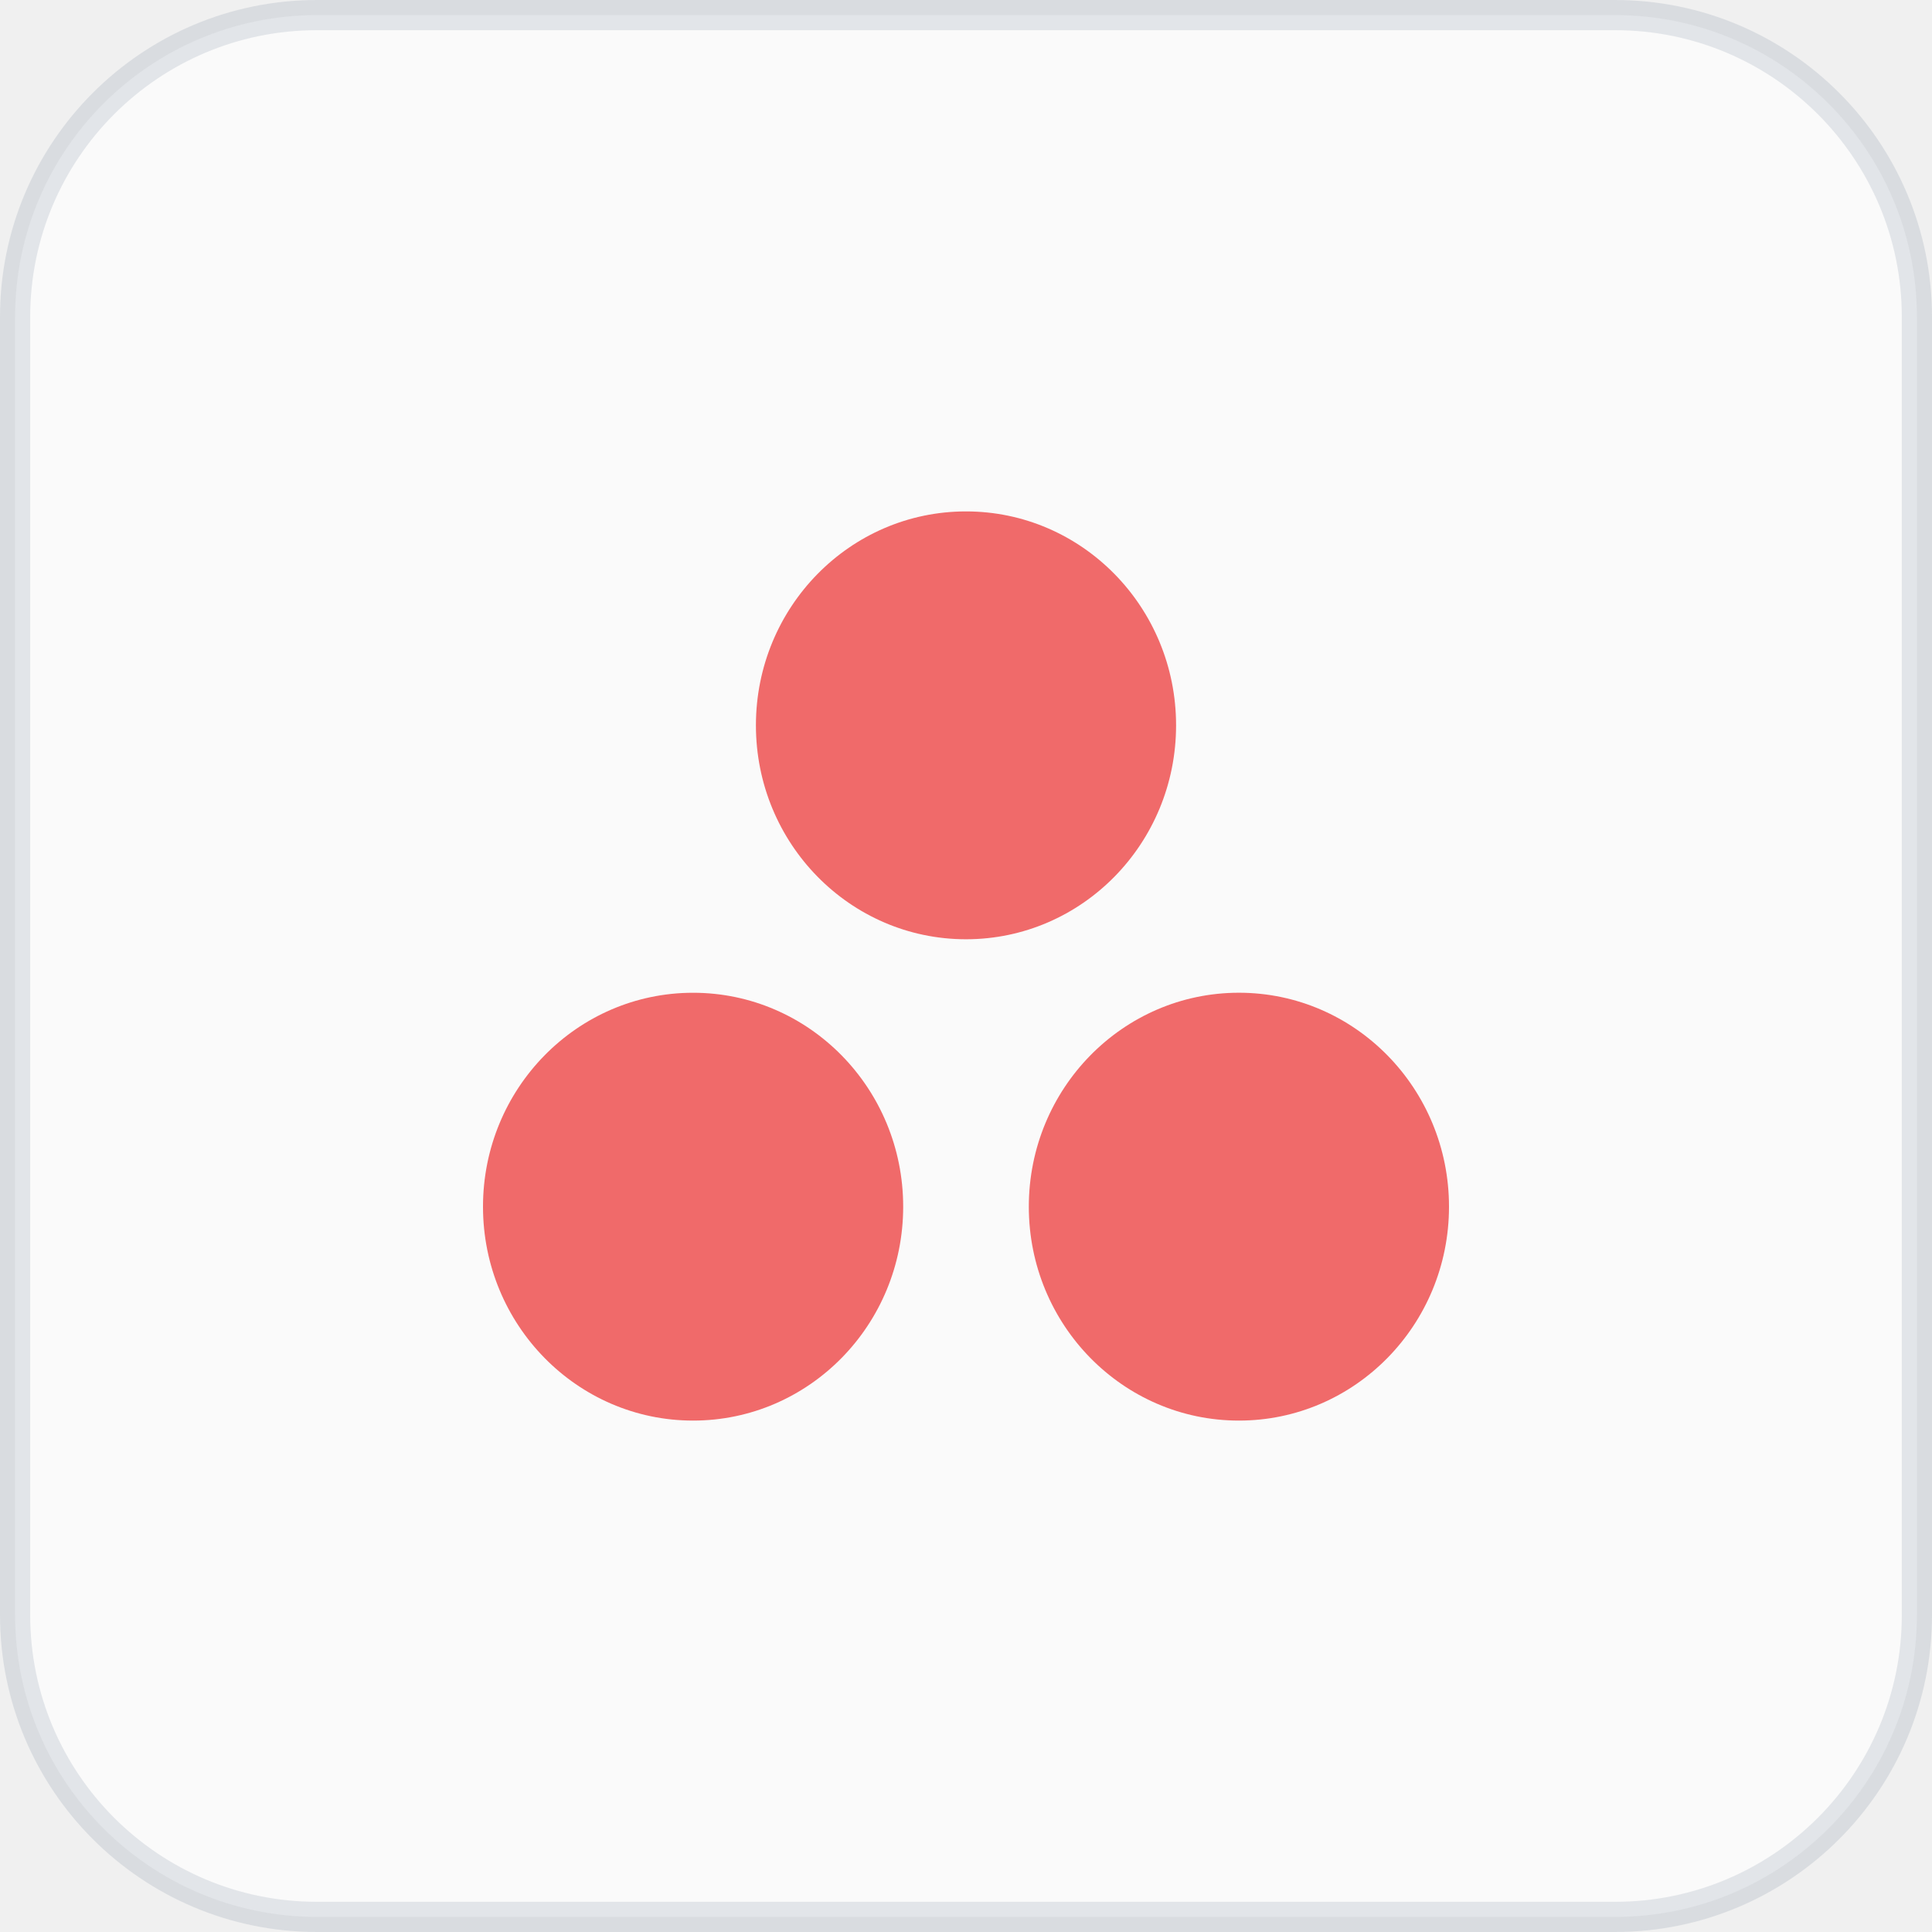
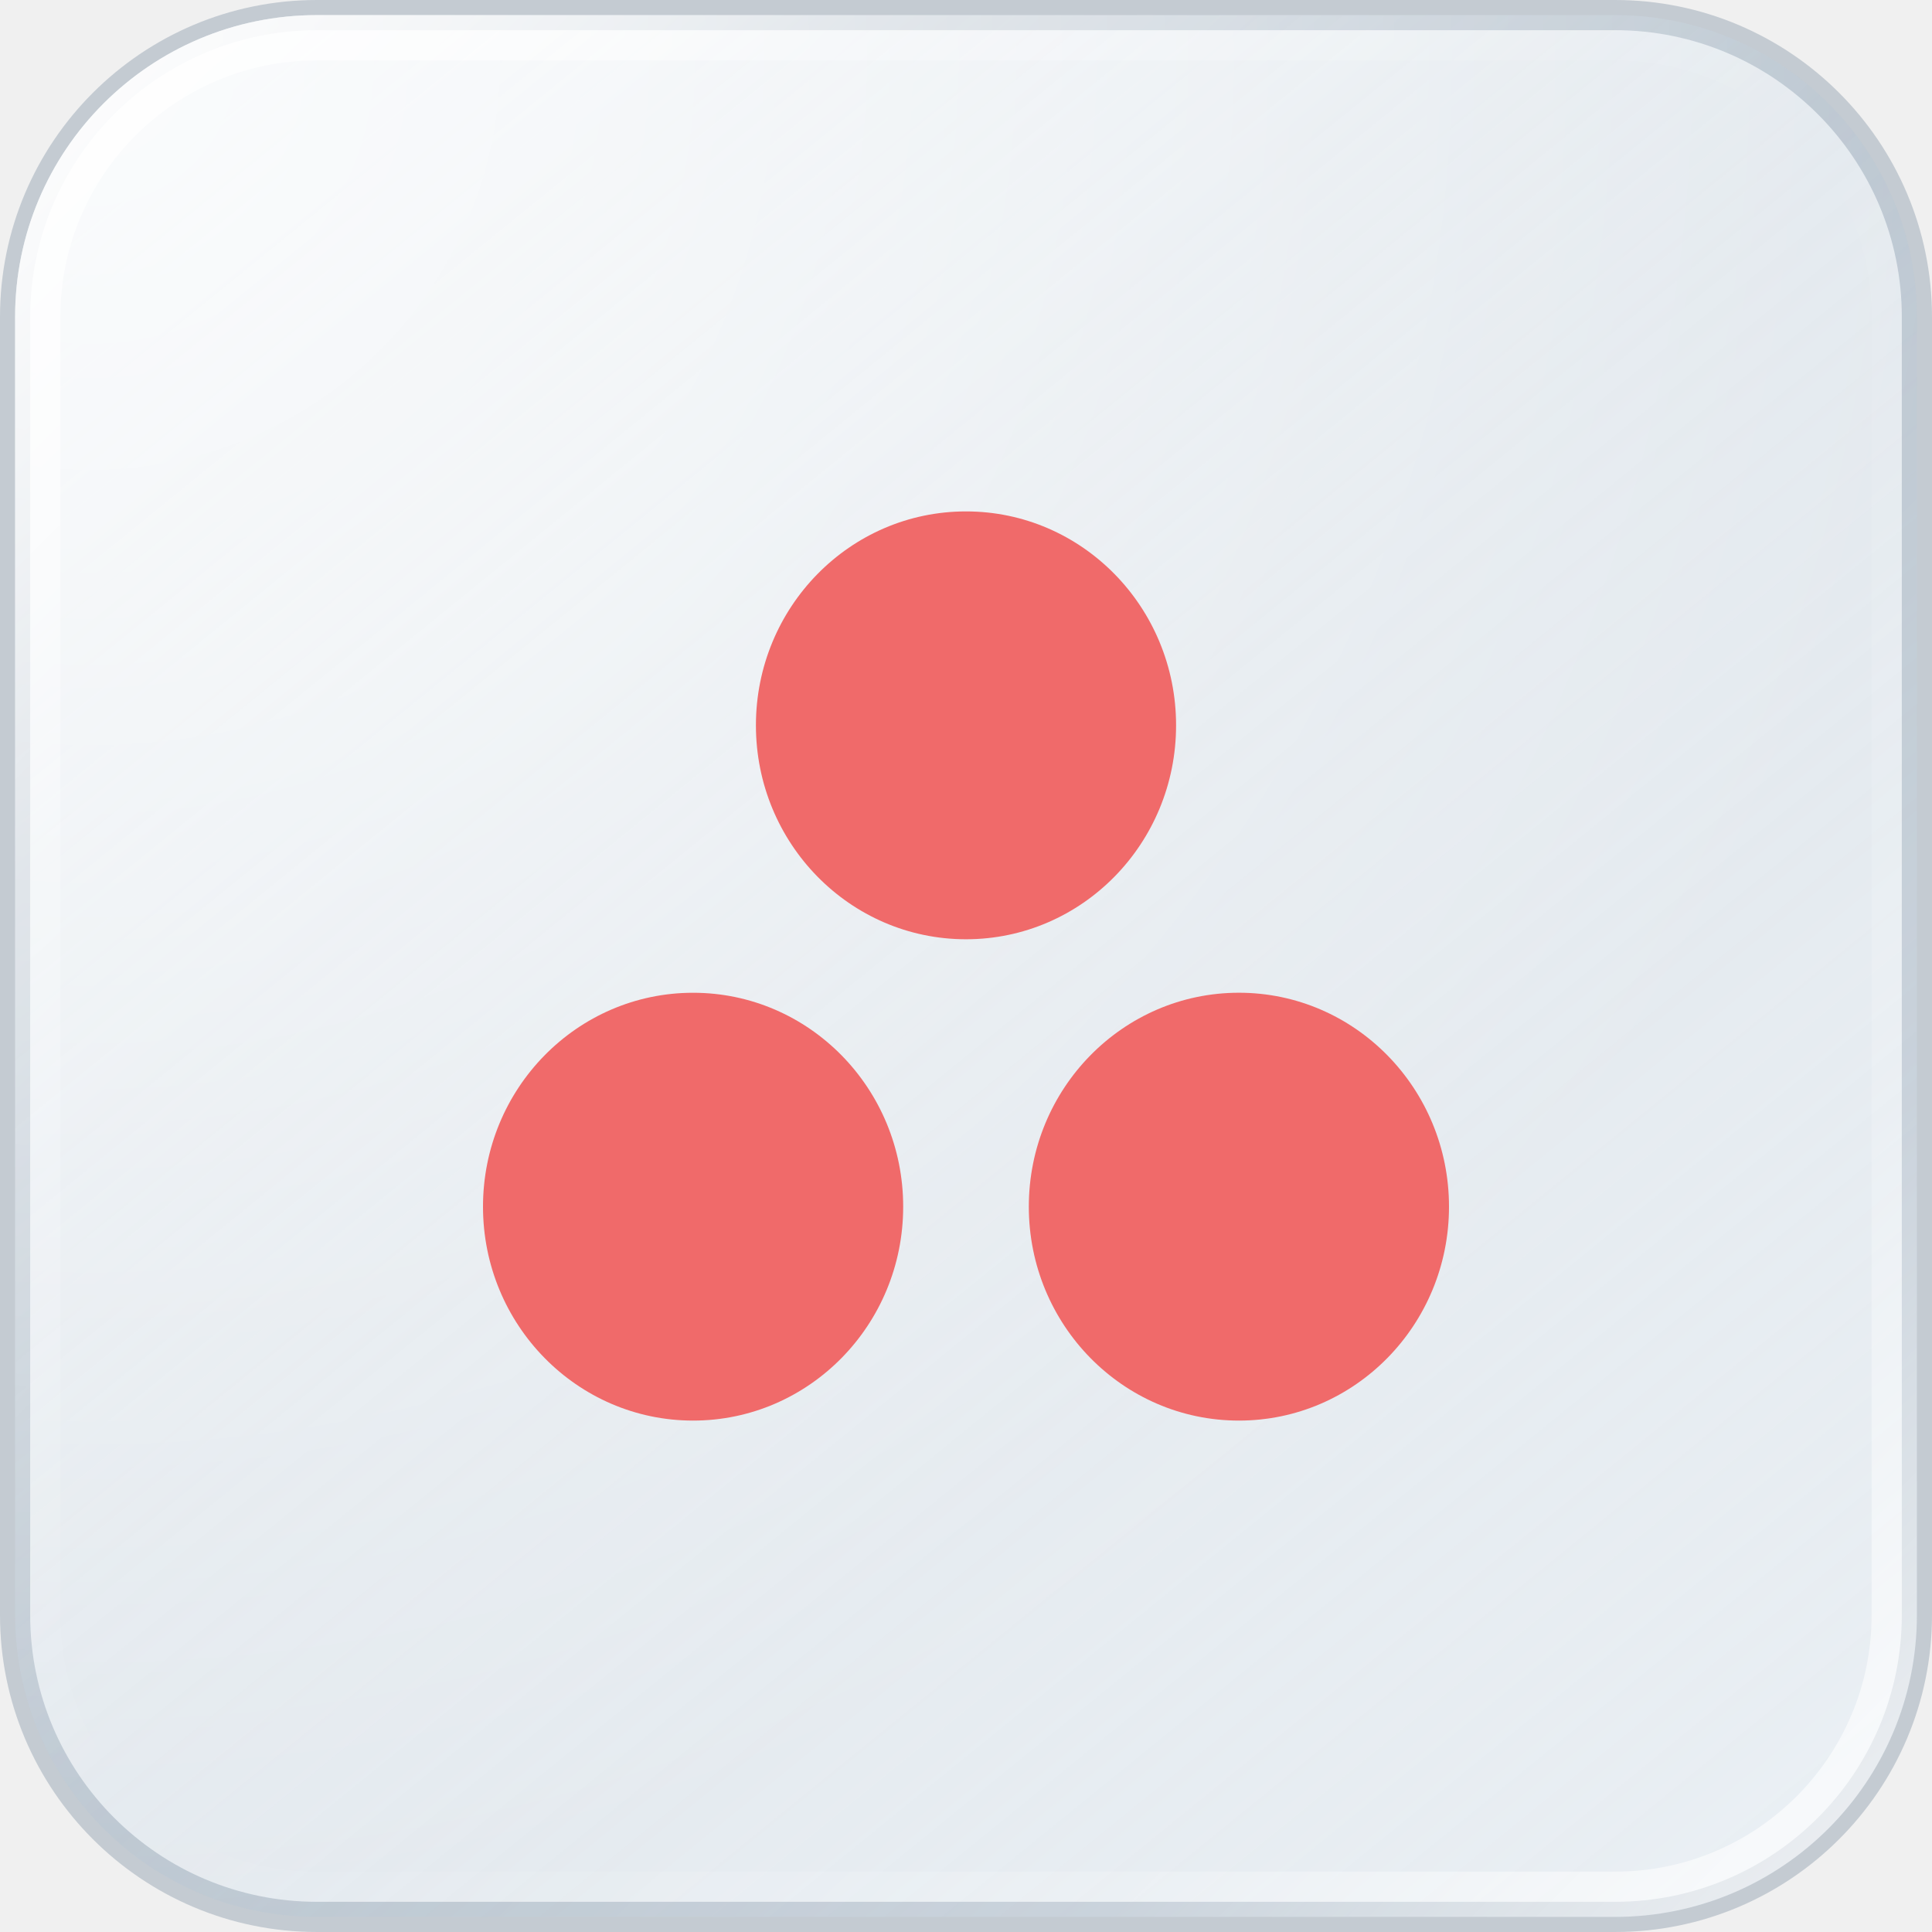
- <svg xmlns="http://www.w3.org/2000/svg" viewBox="0 0 64 64" fill="none">
-   <rect x=".5" y=".5" width="63" height="63" rx="10" fill="#FFFFFF" fill-opacity="0.64" stroke="#62758A" stroke-opacity=".16" />
+ <svg xmlns="http://www.w3.org/2000/svg" viewBox="0 0 64 64" fill="none" color="#374151">
+   <g>
+     <defs>
+       <linearGradient id="asana-app-light-background-surface" x1="6" y1="0" x2="58" y2="64" gradientUnits="userSpaceOnUse">
+         <stop offset="0" stop-color="#F3F7FA" stop-opacity=".82" />
+         <stop offset=".48" stop-color="#DCE5ED" stop-opacity=".64" />
+         <stop offset="1" stop-color="#E8EFF5" stop-opacity=".78" />
+       </linearGradient>
+       <radialGradient id="asana-app-light-background-sheen" cx="3" cy="2" r="62" gradientUnits="userSpaceOnUse">
+         <stop stop-color="#FFFFFF" stop-opacity=".64" />
+         <stop offset="1" stop-color="#FFFFFF" stop-opacity="0" />
+       </radialGradient>
+       <linearGradient id="asana-app-light-background-reflection" x1="0" y1="0" x2="64" y2="64" gradientUnits="userSpaceOnUse">
+         <stop stop-color="#FFFFFF" stop-opacity=".98" />
+         <stop offset=".23" stop-color="#FFFFFF" stop-opacity=".25" />
+         <stop offset=".5" stop-color="#FFFFFF" stop-opacity="0" />
+         <stop offset=".78" stop-color="#FFFFFF" stop-opacity=".18" />
+         <stop offset="1" stop-color="#FFFFFF" stop-opacity=".8" />
+       </linearGradient>
+     </defs>
+     <rect x=".5" y=".5" width="63" height="63" rx="10" fill="url(#asana-app-light-background-surface)" stroke="#526E86" stroke-opacity=".28" />
+     <rect x=".5" y=".5" width="63" height="63" rx="10" fill="url(#asana-app-light-background-sheen)" />
+     <rect x="1.25" y="1.25" width="61.5" height="61.5" rx="9.25" stroke="url(#asana-app-light-background-reflection)" stroke-width="1.5" />
+   </g>
  <defs>
    <clipPath id="asana-app-light-tile">
      <rect x=".5" y=".5" width="63" height="63" rx="10" />
    </clipPath>
  </defs>
  <g clip-path="url(#asana-app-light-tile)">
    <svg fill="none" viewBox="0 0 34 32" x="16.0" y="16.0" width="32.0" height="32.0">
      <path fill-rule="evenodd" clip-rule="evenodd" d="M26.606 16.941C22.522 16.941 19.211 20.312 19.211 24.471C19.211 28.629 22.522 32 26.606 32C30.689 32 34 28.629 34 24.471C34 20.312 30.689 16.941 26.606 16.941ZM7.394 16.942C3.311 16.942 0 20.312 0 24.471C0 28.629 3.311 32 7.394 32C11.478 32 14.789 28.629 14.789 24.471C14.789 20.312 11.478 16.942 7.394 16.942ZM24.394 7.529C24.394 11.688 21.084 15.059 17 15.059C12.916 15.059 9.606 11.688 9.606 7.529C9.606 3.371 12.916 0 17 0C21.084 0 24.394 3.371 24.394 7.529Z" fill="#F06A6A" />
    </svg>
  </g>
</svg>
